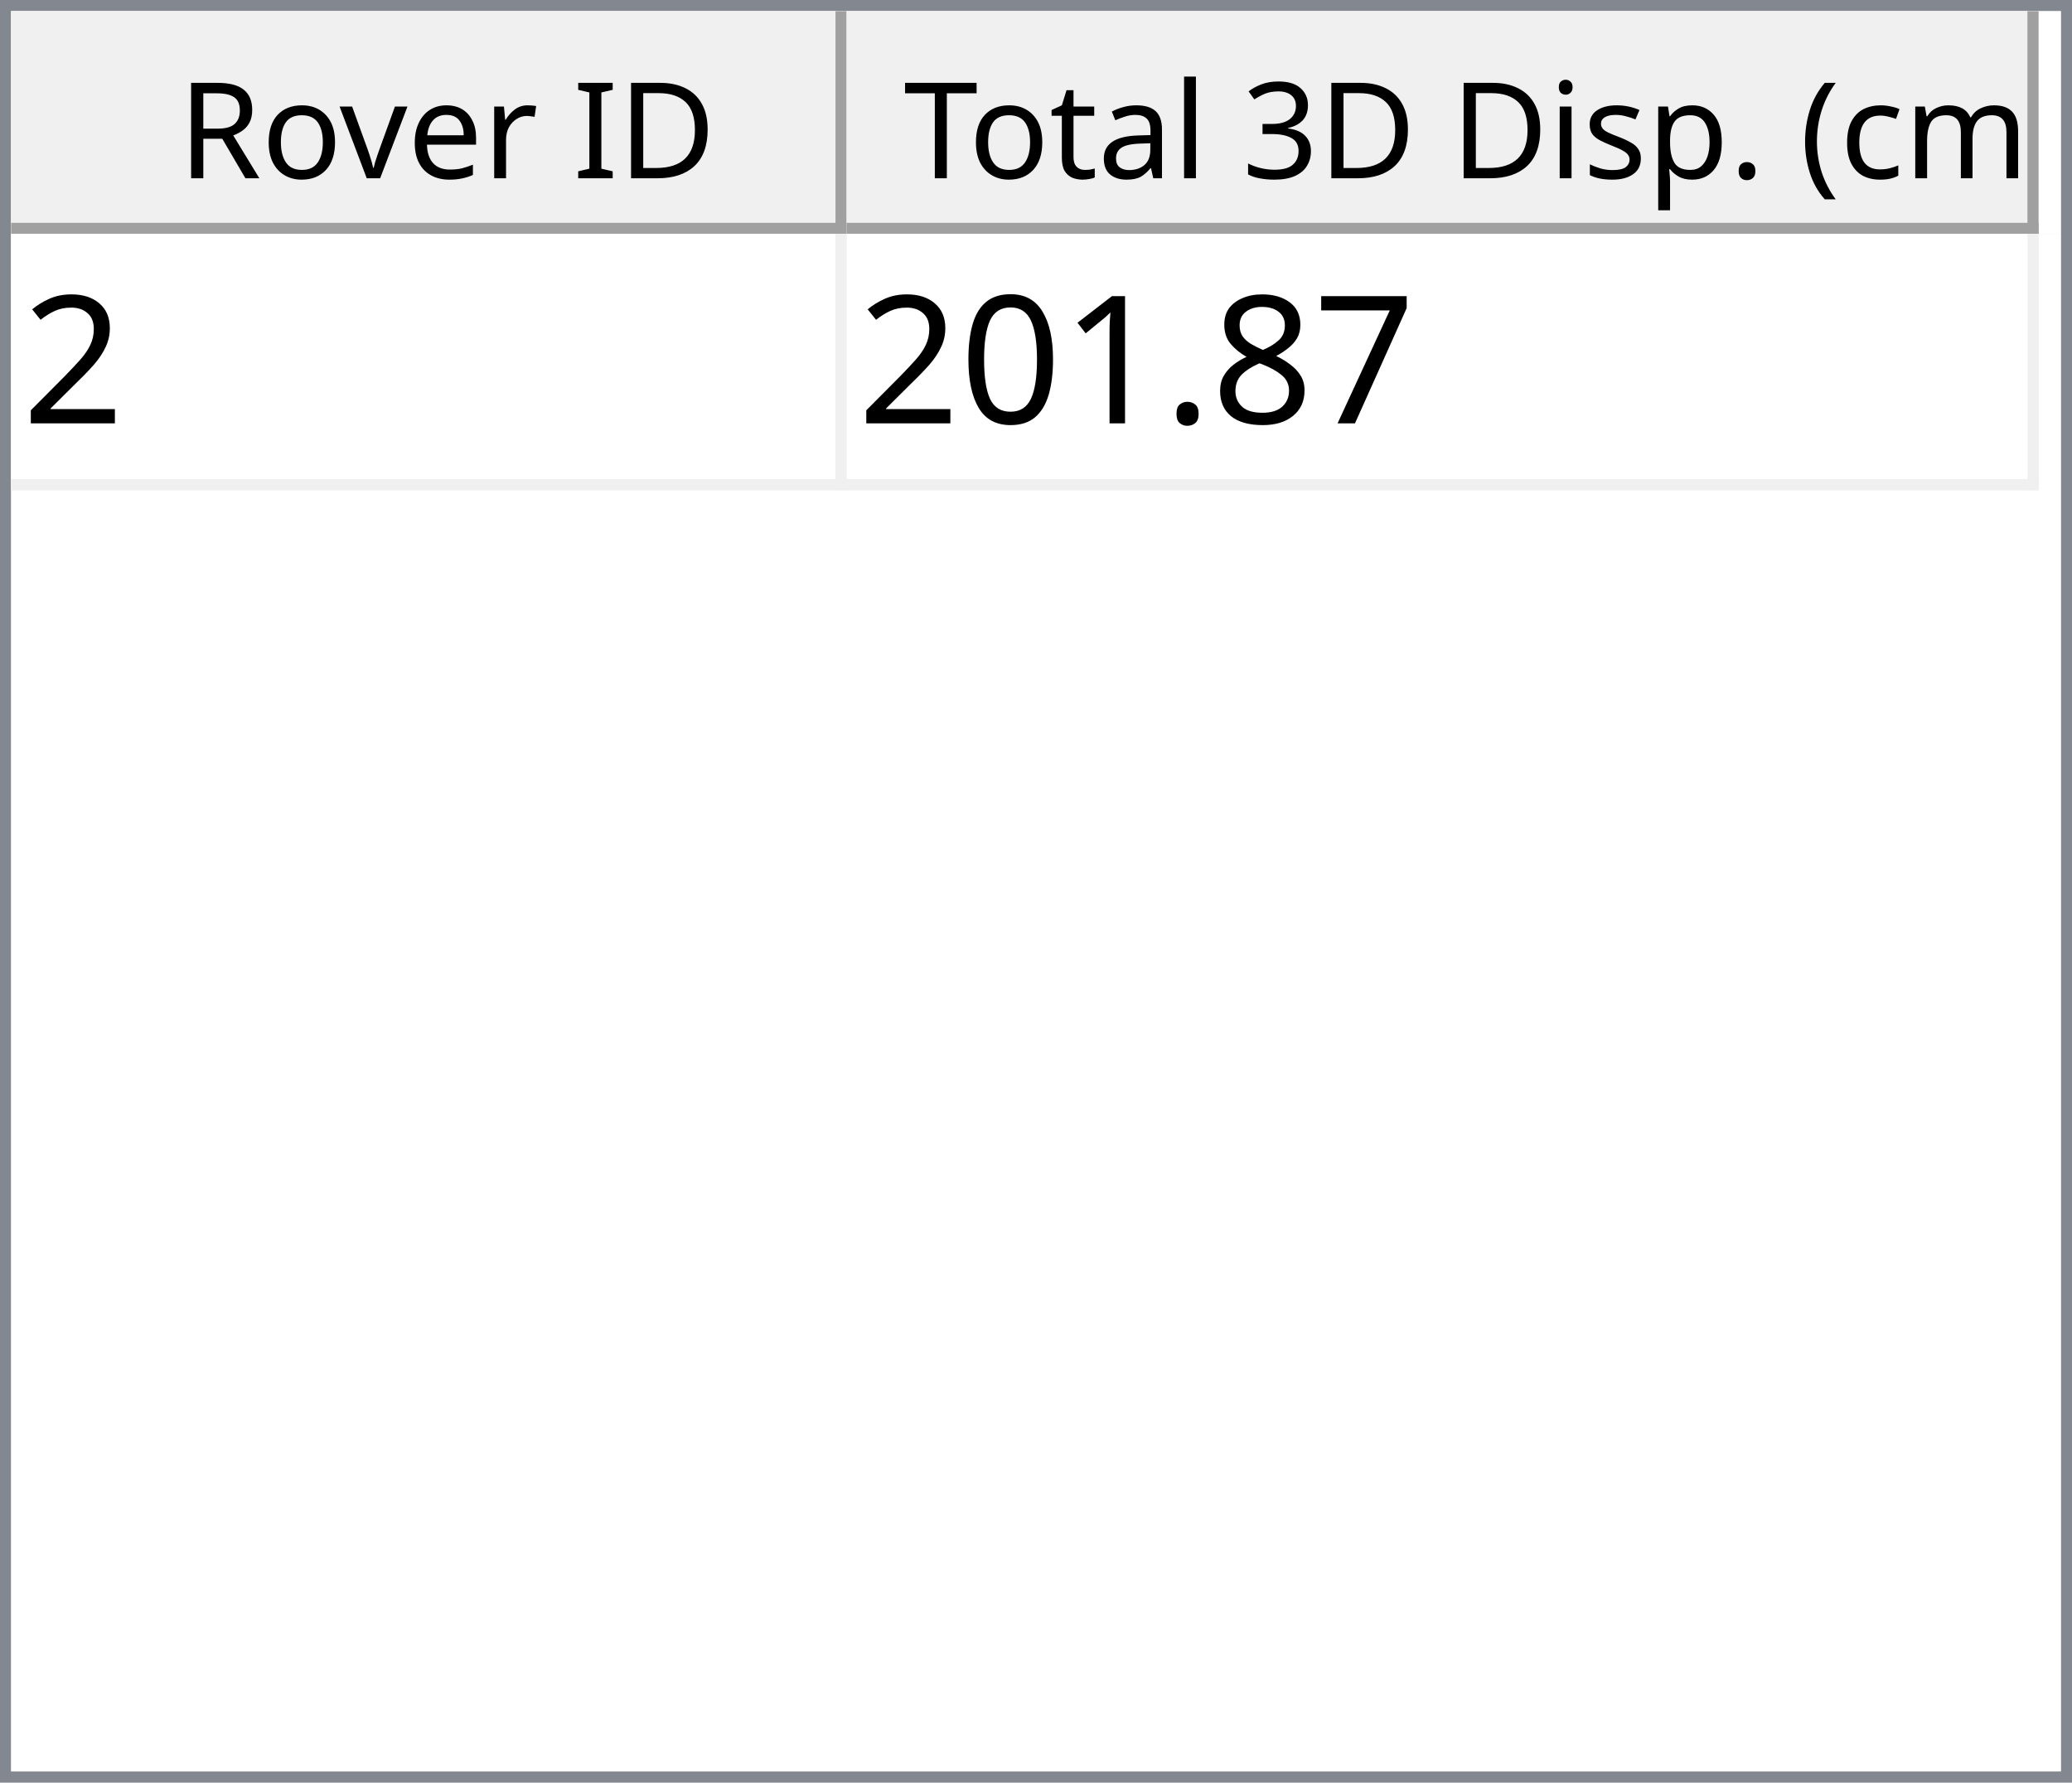
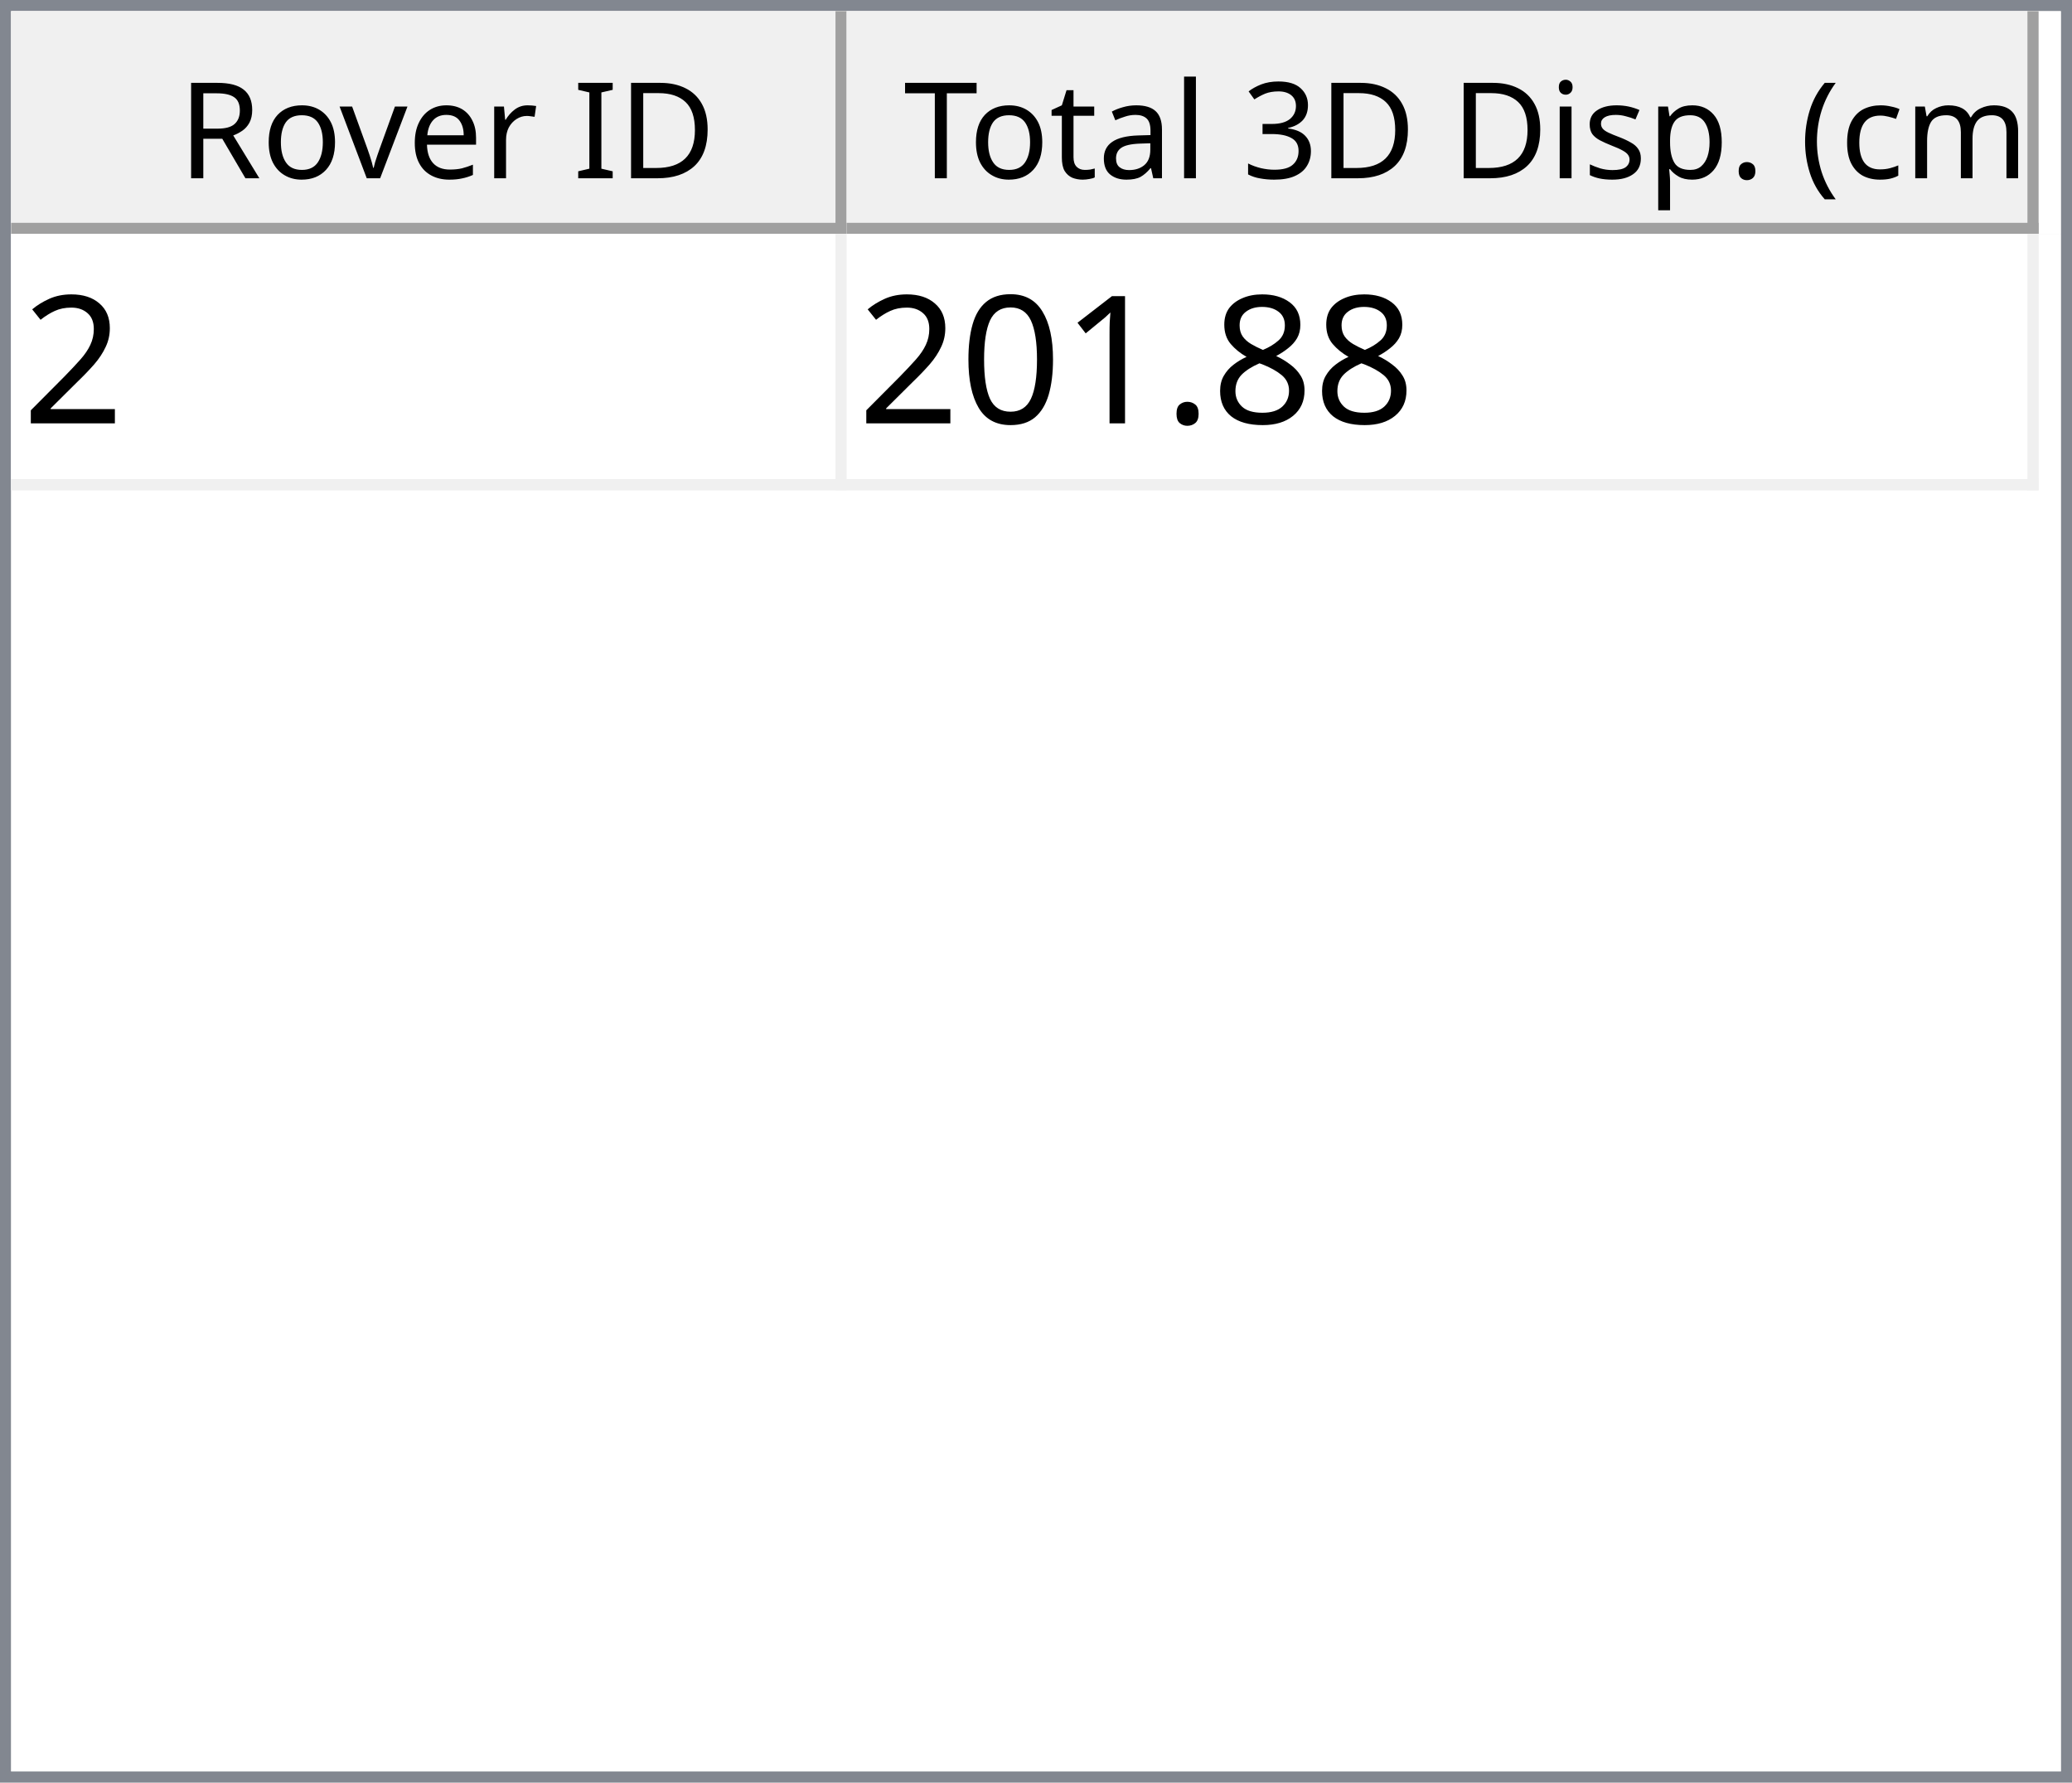
<svg xmlns="http://www.w3.org/2000/svg" style="fill-opacity:1; color-rendering:auto; color-interpolation:auto; text-rendering:auto; stroke:black; stroke-linecap:square; stroke-miterlimit:10; shape-rendering:auto; stroke-opacity:1; fill:black; stroke-dasharray:none; font-weight:normal; stroke-width:1; font-family:'Dialog'; font-style:normal; stroke-linejoin:miter; font-size:12px; stroke-dashoffset:0; image-rendering:auto;" width="186" height="160">
  <defs id="genericDefs" />
  <g>
    <defs id="defs1">
      <clipPath clipPathUnits="userSpaceOnUse" id="clipPath1">
        <path d="M0 0 L186 0 L186 160 L0 160 L0 0 Z" />
      </clipPath>
      <clipPath clipPathUnits="userSpaceOnUse" id="clipPath2">
        <path d="M0 0 L0 160 L186 160 L186 0 Z" />
      </clipPath>
      <clipPath clipPathUnits="userSpaceOnUse" id="clipPath3">
        <path d="M0 0 L0 20 L184 20 L184 0 Z" />
      </clipPath>
      <clipPath clipPathUnits="userSpaceOnUse" id="clipPath4">
        <path d="M0 0 L0 20 L75 20 L75 0 Z" />
      </clipPath>
      <clipPath clipPathUnits="userSpaceOnUse" id="clipPath5">
        <path d="M1 1 L1 19 L74 19 L74 1 Z" />
      </clipPath>
      <clipPath clipPathUnits="userSpaceOnUse" id="clipPath6">
        <path d="M0 0 L0 18 L73 18 L73 0 Z" />
      </clipPath>
      <clipPath clipPathUnits="userSpaceOnUse" id="clipPath7">
        <path d="M-0.5 -0.5 L-0.5 19.5 L74.5 19.5 L74.5 -0.5 Z" />
      </clipPath>
      <clipPath clipPathUnits="userSpaceOnUse" id="clipPath8">
        <path d="M0 0 L0 20 L107 20 L107 0 Z" />
      </clipPath>
      <clipPath clipPathUnits="userSpaceOnUse" id="clipPath9">
        <path d="M1 1 L1 19 L106 19 L106 1 Z" />
      </clipPath>
      <clipPath clipPathUnits="userSpaceOnUse" id="clipPath10">
        <path d="M0 0 L0 18 L105 18 L105 0 Z" />
      </clipPath>
      <clipPath clipPathUnits="userSpaceOnUse" id="clipPath11">
        <path d="M-0.5 -0.5 L-0.5 19.5 L106.5 19.5 L106.5 -0.5 Z" />
      </clipPath>
      <clipPath clipPathUnits="userSpaceOnUse" id="clipPath12">
        <path d="M0 0 L0 138 L184 138 L184 0 Z" />
      </clipPath>
      <clipPath clipPathUnits="userSpaceOnUse" id="clipPath13">
        <path d="M0 0 L0 23 L182 23 L182 0 Z" />
      </clipPath>
      <clipPath clipPathUnits="userSpaceOnUse" id="clipPath14">
        <path d="M-0.5 -0.5 L-0.5 22.5 L181.5 22.5 L181.5 -0.5 Z" />
      </clipPath>
      <clipPath clipPathUnits="userSpaceOnUse" id="clipPath15">
        <path d="M0 0 L0 22 L74 22 L74 0 Z" />
      </clipPath>
      <clipPath clipPathUnits="userSpaceOnUse" id="clipPath16">
        <path d="M0 0 L0 22 L106 22 L106 0 Z" />
      </clipPath>
      <font horiz-adv-x="64.551" id="font1">
        <font-face ascent="107.91" descent="25.098" units-per-em="100" style="font-style:normal; font-family:Segoe UI; font-weight:normal;" />
        <missing-glyph horiz-adv-x="64.551" d="M8.109 0 L8.109 68.266 L56.453 68.266 L56.453 0 L8.109 0 ZM15.328 7.234 L49.219 7.234 L49.219 61.031 L15.328 61.031 L15.328 7.234 Z" />
        <glyph unicode="D" horiz-adv-x="70.117" d="M9.188 0 L9.188 70.016 L28.516 70.016 Q65.531 70.016 65.531 35.891 Q65.531 19.672 55.25 9.836 Q44.969 0 27.734 0 L9.188 0 ZM17.391 62.594 L17.391 7.422 L27.828 7.422 Q41.609 7.422 49.273 14.797 Q56.938 22.172 56.938 35.688 Q56.938 62.594 28.328 62.594 L17.391 62.594 Z" />
        <glyph unicode="I" horiz-adv-x="26.611" d="M17.391 0 L9.188 0 L9.188 70.016 L17.391 70.016 L17.391 0 Z" />
        <glyph unicode=" " horiz-adv-x="27.393" d="" />
        <glyph unicode="r" horiz-adv-x="34.766" d="M34.188 41.891 Q32.078 43.5 28.125 43.5 Q23 43.5 19.555 38.672 Q16.109 33.844 16.109 25.484 L16.109 0 L8.109 0 L8.109 50 L16.109 50 L16.109 39.703 L16.312 39.703 Q18.016 44.969 21.531 47.922 Q25.047 50.875 29.391 50.875 Q32.516 50.875 34.188 50.203 L34.188 41.891 Z" />
        <glyph unicode="e" horiz-adv-x="52.295" d="M48.297 23 L12.984 23 Q13.188 14.656 17.484 10.109 Q21.781 5.562 29.297 5.562 Q37.75 5.562 44.828 11.141 L44.828 3.609 Q38.234 -1.172 27.391 -1.172 Q16.797 -1.172 10.742 5.641 Q4.688 12.453 4.688 24.812 Q4.688 36.469 11.305 43.82 Q17.922 51.172 27.734 51.172 Q37.547 51.172 42.922 44.828 Q48.297 38.484 48.297 27.203 L48.297 23 ZM40.094 29.781 Q40.047 36.719 36.75 40.578 Q33.453 44.438 27.594 44.438 Q21.922 44.438 17.969 40.383 Q14.016 36.328 13.094 29.781 L40.094 29.781 Z" />
        <glyph unicode="v" horiz-adv-x="47.9" d="M47.406 50 L27.484 0 L19.625 0 L0.688 50 L9.469 50 L22.172 13.672 Q23.578 9.672 23.922 6.688 L24.125 6.688 Q24.609 10.453 25.688 13.484 L38.969 50 L47.406 50 Z" />
        <glyph unicode="o" horiz-adv-x="58.594" d="M29 -1.172 Q17.922 -1.172 11.305 5.836 Q4.688 12.844 4.688 24.422 Q4.688 37.016 11.57 44.094 Q18.453 51.172 30.172 51.172 Q41.359 51.172 47.633 44.289 Q53.906 37.406 53.906 25.203 Q53.906 13.234 47.141 6.031 Q40.375 -1.172 29 -1.172 ZM29.594 44.438 Q21.875 44.438 17.383 39.188 Q12.891 33.938 12.891 24.703 Q12.891 15.828 17.43 10.695 Q21.969 5.562 29.594 5.562 Q37.359 5.562 41.531 10.594 Q45.703 15.625 45.703 24.906 Q45.703 34.281 41.531 39.359 Q37.359 44.438 29.594 44.438 Z" />
        <glyph unicode="R" horiz-adv-x="59.814" d="M59.375 0 L49.609 0 L37.891 19.625 Q36.281 22.359 34.766 24.289 Q33.25 26.219 31.664 27.438 Q30.078 28.656 28.25 29.219 Q26.422 29.781 24.125 29.781 L17.391 29.781 L17.391 0 L9.188 0 L9.188 70.016 L30.078 70.016 Q34.672 70.016 38.555 68.867 Q42.438 67.719 45.289 65.375 Q48.141 63.031 49.758 59.547 Q51.375 56.062 51.375 51.375 Q51.375 47.703 50.273 44.656 Q49.172 41.609 47.148 39.211 Q45.125 36.812 42.266 35.133 Q39.406 33.453 35.844 32.516 L35.844 32.328 Q37.594 31.547 38.891 30.547 Q40.188 29.547 41.359 28.18 Q42.531 26.812 43.68 25.078 Q44.828 23.344 46.234 21.047 L59.375 0 ZM17.391 62.594 L17.391 37.203 L28.516 37.203 Q31.594 37.203 34.203 38.133 Q36.812 39.062 38.719 40.797 Q40.625 42.531 41.703 45.047 Q42.781 47.562 42.781 50.688 Q42.781 56.297 39.141 59.445 Q35.5 62.594 28.609 62.594 L17.391 62.594 Z" />
        <glyph unicode=")" horiz-adv-x="30.176" d="M8.297 -15.922 L1.172 -15.922 Q16.406 2.344 16.406 26.812 Q16.406 51.469 1.078 70.016 L8.297 70.016 Q23.531 52.156 23.531 26.703 Q23.531 1.375 8.297 -15.922 Z" />
        <glyph unicode="m" horiz-adv-x="86.133" d="M79.109 0 L71.094 0 L71.094 28.719 Q71.094 37.016 68.531 40.727 Q65.969 44.438 59.906 44.438 Q54.781 44.438 51.195 39.75 Q47.609 35.062 47.609 28.516 L47.609 0 L39.594 0 L39.594 29.688 Q39.594 44.438 28.219 44.438 Q22.953 44.438 19.531 40.016 Q16.109 35.594 16.109 28.516 L16.109 0 L8.109 0 L8.109 50 L16.109 50 L16.109 42.094 L16.312 42.094 Q21.625 51.172 31.844 51.172 Q36.969 51.172 40.773 48.312 Q44.578 45.453 46 40.828 Q51.562 51.172 62.594 51.172 Q79.109 51.172 79.109 30.812 L79.109 0 Z" />
        <glyph unicode="c" horiz-adv-x="46.191" d="M42.188 2.297 Q36.422 -1.172 28.516 -1.172 Q17.828 -1.172 11.258 5.789 Q4.688 12.75 4.688 23.828 Q4.688 36.188 11.766 43.68 Q18.844 51.172 30.672 51.172 Q37.25 51.172 42.281 48.734 L42.281 40.531 Q36.719 44.438 30.375 44.438 Q22.703 44.438 17.797 38.945 Q12.891 33.453 12.891 24.516 Q12.891 15.719 17.508 10.641 Q22.125 5.562 29.891 5.562 Q36.422 5.562 42.188 9.906 L42.188 2.297 Z" />
        <glyph unicode="(" horiz-adv-x="30.176" d="M29.109 -15.922 L21.969 -15.922 Q6.844 1.375 6.844 26.703 Q6.844 52.156 21.969 70.016 L29.203 70.016 Q13.875 51.469 13.875 26.812 Q13.875 2.344 29.109 -15.922 Z" />
        <glyph unicode="." horiz-adv-x="21.68" d="M10.891 -1.078 Q8.641 -1.078 7.055 0.539 Q5.469 2.156 5.469 4.391 Q5.469 6.641 7.055 8.273 Q8.641 9.906 10.891 9.906 Q13.188 9.906 14.797 8.273 Q16.406 6.641 16.406 4.391 Q16.406 2.156 14.797 0.539 Q13.188 -1.078 10.891 -1.078 Z" />
        <glyph unicode="p" horiz-adv-x="58.789" d="M16.312 7.234 L16.109 7.234 L16.109 -23 L8.109 -23 L8.109 50 L16.109 50 L16.109 41.219 L16.312 41.219 Q22.219 51.172 33.594 51.172 Q43.266 51.172 48.688 44.461 Q54.109 37.75 54.109 26.469 Q54.109 13.922 48 6.375 Q41.891 -1.172 31.297 -1.172 Q21.578 -1.172 16.312 7.234 ZM16.109 27.391 L16.109 20.406 Q16.109 14.203 20.141 9.883 Q24.172 5.562 30.375 5.562 Q37.641 5.562 41.773 11.133 Q45.906 16.703 45.906 26.609 Q45.906 34.969 42.047 39.703 Q38.188 44.438 31.594 44.438 Q24.609 44.438 20.359 39.578 Q16.109 34.719 16.109 27.391 Z" />
        <glyph unicode="s" horiz-adv-x="42.432" d="M5.078 1.812 L5.078 10.406 Q11.625 5.562 19.484 5.562 Q30.031 5.562 30.031 12.594 Q30.031 14.594 29.125 15.992 Q28.219 17.391 26.68 18.461 Q25.141 19.531 23.07 20.383 Q21 21.234 18.609 22.172 Q15.281 23.484 12.766 24.828 Q10.25 26.172 8.57 27.859 Q6.891 29.547 6.031 31.695 Q5.172 33.844 5.172 36.719 Q5.172 40.234 6.789 42.945 Q8.406 45.656 11.086 47.484 Q13.766 49.312 17.211 50.242 Q20.656 51.172 24.312 51.172 Q30.812 51.172 35.938 48.922 L35.938 40.828 Q30.422 44.438 23.25 44.438 Q21 44.438 19.195 43.922 Q17.391 43.406 16.094 42.477 Q14.797 41.547 14.086 40.258 Q13.375 38.969 13.375 37.406 Q13.375 35.453 14.086 34.133 Q14.797 32.812 16.164 31.789 Q17.531 30.766 19.484 29.938 Q21.438 29.109 23.922 28.125 Q27.25 26.859 29.883 25.516 Q32.516 24.172 34.375 22.484 Q36.234 20.797 37.234 18.602 Q38.234 16.406 38.234 13.375 Q38.234 9.672 36.602 6.938 Q34.969 4.203 32.234 2.398 Q29.5 0.594 25.93 -0.289 Q22.359 -1.172 18.453 -1.172 Q10.75 -1.172 5.078 1.812 Z" />
        <glyph unicode="i" horiz-adv-x="24.219" d="M12.203 62.703 Q10.062 62.703 8.547 64.164 Q7.031 65.625 7.031 67.875 Q7.031 70.125 8.547 71.609 Q10.062 73.094 12.203 73.094 Q14.406 73.094 15.945 71.609 Q17.484 70.125 17.484 67.875 Q17.484 65.719 15.945 64.211 Q14.406 62.703 12.203 62.703 ZM16.109 0 L8.109 0 L8.109 50 L16.109 50 L16.109 0 Z" />
        <glyph unicode="3" horiz-adv-x="53.906" d="M46.531 19.828 Q46.531 15.094 44.75 11.211 Q42.969 7.328 39.719 4.57 Q36.469 1.812 31.93 0.297 Q27.391 -1.219 21.922 -1.219 Q11.922 -1.219 6 2.594 L6 11.188 Q13.094 5.609 22.219 5.609 Q25.875 5.609 28.828 6.539 Q31.781 7.469 33.906 9.227 Q36.031 10.984 37.18 13.477 Q38.328 15.969 38.328 19.094 Q38.328 32.812 18.797 32.812 L12.984 32.812 L12.984 39.594 L18.5 39.594 Q35.797 39.594 35.797 52.484 Q35.797 64.406 22.609 64.406 Q15.188 64.406 8.688 59.422 L8.688 67.188 Q15.375 71.188 24.609 71.188 Q29 71.188 32.57 69.969 Q36.141 68.75 38.68 66.555 Q41.219 64.359 42.609 61.281 Q44 58.203 44 54.5 Q44 40.672 30.031 36.719 L30.031 36.531 Q33.594 36.141 36.625 34.797 Q39.656 33.453 41.852 31.305 Q44.047 29.156 45.289 26.25 Q46.531 23.344 46.531 19.828 Z" />
        <glyph unicode="l" horiz-adv-x="24.219" d="M16.109 0 L8.109 0 L8.109 74.031 L16.109 74.031 L16.109 0 Z" />
        <glyph unicode="a" horiz-adv-x="50.879" d="M43.891 0 L35.891 0 L35.891 7.812 L35.688 7.812 Q30.469 -1.172 20.312 -1.172 Q12.844 -1.172 8.617 2.781 Q4.391 6.734 4.391 13.281 Q4.391 27.297 20.906 29.594 L35.891 31.688 Q35.891 44.438 25.594 44.438 Q16.547 44.438 9.281 38.281 L9.281 46.484 Q16.656 51.172 26.266 51.172 Q43.891 51.172 43.891 32.516 L43.891 0 ZM35.891 25.297 L23.828 23.641 Q18.266 22.859 15.43 20.875 Q12.594 18.891 12.594 13.875 Q12.594 10.203 15.211 7.883 Q17.828 5.562 22.172 5.562 Q28.125 5.562 32.008 9.742 Q35.891 13.922 35.891 20.312 L35.891 25.297 Z" />
        <glyph unicode="t" horiz-adv-x="33.887" d="M31.297 0.484 Q28.469 -1.078 23.828 -1.078 Q10.688 -1.078 10.688 13.578 L10.688 43.172 L2.094 43.172 L2.094 50 L10.688 50 L10.688 62.203 L18.703 64.797 L18.703 50 L31.297 50 L31.297 43.172 L18.703 43.172 L18.703 14.984 Q18.703 9.969 20.414 7.82 Q22.125 5.672 26.078 5.672 Q29.109 5.672 31.297 7.328 L31.297 0.484 Z" />
        <glyph unicode="T" horiz-adv-x="52.393" d="M50.594 62.594 L30.375 62.594 L30.375 0 L22.172 0 L22.172 62.594 L2 62.594 L2 70.016 L50.594 70.016 L50.594 62.594 Z" />
      </font>
      <font horiz-adv-x="75.0" id="font2">
        <font-face ascent="100.537" descent="21.973" units-per-em="100" style="font-style:normal; font-family:sans-serif; font-weight:normal;" />
        <missing-glyph horiz-adv-x="75.0" d="M12.5 0 L12.5 62.5 L62.5 62.5 L62.5 0 L12.5 0 ZM14.062 1.562 L60.938 1.562 L60.938 60.938 L14.062 60.938 L14.062 1.562 Z" />
        <glyph unicode="2" horiz-adv-x="55.615" d="M50.344 8.453 L50.344 0 L3.031 0 Q2.938 3.172 4.047 6.109 Q5.859 10.938 9.836 15.625 Q13.812 20.312 21.344 26.469 Q33.016 36.031 37.117 41.625 Q41.219 47.219 41.219 52.203 Q41.219 57.422 37.477 61.008 Q33.734 64.594 27.734 64.594 Q21.391 64.594 17.578 60.789 Q13.766 56.984 13.719 50.25 L4.688 51.172 Q5.609 61.281 11.664 66.578 Q17.719 71.875 27.938 71.875 Q38.234 71.875 44.242 66.164 Q50.25 60.453 50.25 52 Q50.25 47.703 48.492 43.555 Q46.734 39.406 42.656 34.812 Q38.578 30.219 29.109 22.219 Q21.188 15.578 18.945 13.211 Q16.703 10.844 15.234 8.453 L50.344 8.453 Z" />
-         <glyph unicode="7" horiz-adv-x="55.615" d="M4.734 62.203 L4.734 70.656 L51.078 70.656 L51.078 63.812 Q44.234 56.547 37.523 44.484 Q30.812 32.422 27.156 19.672 Q24.516 10.688 23.781 0 L14.75 0 Q14.891 8.453 18.062 20.414 Q21.234 32.375 27.172 43.484 Q33.109 54.594 39.797 62.203 L4.734 62.203 Z" />
        <glyph unicode="8" horiz-adv-x="55.615" d="M17.672 38.812 Q12.203 40.828 9.57 44.539 Q6.938 48.25 6.938 53.422 Q6.938 61.234 12.555 66.555 Q18.172 71.875 27.484 71.875 Q36.859 71.875 42.578 66.43 Q48.297 60.984 48.297 53.172 Q48.297 48.188 45.68 44.508 Q43.062 40.828 37.75 38.812 Q44.344 36.672 47.781 31.883 Q51.219 27.094 51.219 20.453 Q51.219 11.281 44.727 5.031 Q38.234 -1.219 27.641 -1.219 Q17.047 -1.219 10.547 5.055 Q4.047 11.328 4.047 20.703 Q4.047 27.688 7.594 32.398 Q11.141 37.109 17.672 38.812 ZM15.922 53.719 Q15.922 48.641 19.195 45.414 Q22.469 42.188 27.688 42.188 Q32.766 42.188 36.016 45.383 Q39.266 48.578 39.266 53.219 Q39.266 58.062 35.914 61.359 Q32.562 64.656 27.594 64.656 Q22.562 64.656 19.242 61.43 Q15.922 58.203 15.922 53.719 ZM13.094 20.656 Q13.094 16.891 14.875 13.375 Q16.656 9.859 20.172 7.93 Q23.688 6 27.734 6 Q34.031 6 38.133 10.055 Q42.234 14.109 42.234 20.359 Q42.234 26.703 38.016 30.859 Q33.797 35.016 27.438 35.016 Q21.234 35.016 17.164 30.914 Q13.094 26.812 13.094 20.656 Z" />
        <glyph unicode="." horiz-adv-x="27.783" d="M9.078 0 L9.078 10.016 L19.094 10.016 L19.094 0 L9.078 0 Z" />
        <glyph unicode="1" horiz-adv-x="55.615" d="M37.25 0 L28.469 0 L28.469 56 Q25.297 52.984 20.141 49.953 Q14.984 46.922 10.891 45.406 L10.891 53.906 Q18.266 57.375 23.781 62.305 Q29.297 67.234 31.594 71.875 L37.25 71.875 L37.25 0 Z" />
        <glyph unicode="0" horiz-adv-x="55.615" d="M4.156 35.297 Q4.156 48 6.766 55.742 Q9.375 63.484 14.523 67.68 Q19.672 71.875 27.484 71.875 Q33.25 71.875 37.594 69.555 Q41.938 67.234 44.773 62.867 Q47.609 58.5 49.219 52.227 Q50.828 45.953 50.828 35.297 Q50.828 22.703 48.242 14.969 Q45.656 7.234 40.508 3.008 Q35.359 -1.219 27.484 -1.219 Q17.141 -1.219 11.234 6.203 Q4.156 15.141 4.156 35.297 ZM13.188 35.297 Q13.188 17.672 17.312 11.836 Q21.438 6 27.484 6 Q33.547 6 37.672 11.859 Q41.797 17.719 41.797 35.297 Q41.797 52.984 37.672 58.789 Q33.547 64.594 27.391 64.594 Q21.344 64.594 17.719 59.469 Q13.188 52.938 13.188 35.297 Z" />
      </font>
    </defs>
    <g style="fill:white; stroke:white;">
      <rect x="0" y="0" width="186" style="clip-path:url(#clipPath1); stroke:none;" height="160" />
    </g>
    <g style="fill:white; text-rendering:optimizeSpeed; color-rendering:optimizeSpeed; image-rendering:optimizeSpeed; shape-rendering:crispEdges; stroke:white; color-interpolation:sRGB;">
      <rect x="0" width="186" height="160" y="0" style="stroke:none;" />
      <path style="stroke:none;" d="M0 160 L186 160 L186 0 L0 0 Z" />
    </g>
    <g style="fill:rgb(240,240,240); font-family:'Segoe UI'; stroke:rgb(240,240,240);">
      <rect x="0" y="0" width="186" style="clip-path:url(#clipPath2); stroke:none;" height="160" />
    </g>
    <g style="fill:rgb(130,135,144); font-family:'Segoe UI'; stroke:rgb(130,135,144);">
      <path d="M0 0 L186 0 L186 160 L0 160 L0 0 ZM1 1 L185 1 L185 159 L1 159 L1 1 Z" style="fill-rule:evenodd; clip-path:url(#clipPath2); stroke:none;" />
    </g>
    <g style="fill:white; font-family:'Segoe UI'; stroke:white;" transform="translate(1,1)">
      <rect x="0" y="0" width="184" style="clip-path:url(#clipPath3); stroke:none;" height="20" />
    </g>
    <g style="fill:rgb(240,240,240); font-family:'Segoe UI'; stroke:rgb(240,240,240);" transform="translate(1,1)">
      <rect x="0" y="0" width="75" style="clip-path:url(#clipPath4); stroke:none;" height="20" />
    </g>
    <g style="font-family:'Segoe UI';" transform="translate(2,2)">
      <text x="14" xml:space="preserve" y="14" style="clip-path:url(#clipPath6); stroke:none;">Rover ID</text>
    </g>
    <g style="fill:rgb(160,160,160); font-family:'Segoe UI'; stroke:rgb(160,160,160); stroke-linejoin:bevel;" transform="translate(1.5,1.5)">
      <line x1="74" x2="74" y1="0" style="fill:none; clip-path:url(#clipPath7);" y2="19" />
    </g>
    <g style="fill:rgb(160,160,160); font-family:'Segoe UI'; stroke:rgb(160,160,160); stroke-linejoin:bevel;" transform="matrix(1,0,0,1,1,1) translate(0.5,0.5)">
      <line x1="0" x2="74" y1="19" style="fill:none; clip-path:url(#clipPath7);" y2="19" />
    </g>
    <g style="fill:rgb(240,240,240); font-family:'Segoe UI'; stroke:rgb(240,240,240);" transform="translate(76,1)">
      <rect x="0" y="0" width="107" style="clip-path:url(#clipPath8); stroke:none;" height="20" />
    </g>
    <g style="font-family:'Segoe UI';" transform="translate(77,2)">
      <text x="1" xml:space="preserve" y="14" style="clip-path:url(#clipPath10); stroke:none;"> Total 3D Disp. (cm)</text>
    </g>
    <g style="fill:rgb(160,160,160); font-family:'Segoe UI'; stroke:rgb(160,160,160); stroke-linejoin:bevel;" transform="translate(76.5,1.5)">
      <line x1="106" x2="106" y1="0" style="fill:none; clip-path:url(#clipPath11);" y2="19" />
    </g>
    <g style="fill:rgb(160,160,160); font-family:'Segoe UI'; stroke:rgb(160,160,160); stroke-linejoin:bevel;" transform="matrix(1,0,0,1,76,1) translate(0.5,0.5)">
      <line x1="0" x2="106" y1="19" style="fill:none; clip-path:url(#clipPath11);" y2="19" />
    </g>
    <g style="fill:white; font-family:'Segoe UI'; stroke:white;" transform="translate(1,21)">
      <rect x="0" y="0" width="184" style="clip-path:url(#clipPath12); stroke:none;" height="138" />
    </g>
    <g style="fill:rgb(240,240,240); font-size:16px; font-family:sans-serif; stroke:rgb(240,240,240);" transform="translate(1,21)">
      <rect x="0" y="0" width="182" style="clip-path:url(#clipPath13); stroke:none;" height="23" />
      <line transform="translate(0.5,0.5)" x1="0" x2="181" y1="22" style="clip-path:url(#clipPath14); fill:none; stroke-linejoin:bevel;" y2="22" />
    </g>
    <g transform="matrix(1,0,0,1,1,21) translate(0.5,0.5)" style="fill:rgb(240,240,240); font-size:16px; font-family:sans-serif; stroke:rgb(240,240,240); stroke-linejoin:bevel;">
      <line x1="74" x2="74" y1="0" style="fill:none; clip-path:url(#clipPath14);" y2="22" />
    </g>
    <g transform="matrix(1,0,0,1,1,21) translate(0.5,0.5)" style="fill:rgb(240,240,240); font-size:16px; font-family:sans-serif; stroke:rgb(240,240,240); stroke-linejoin:bevel;">
      <line x1="181" x2="181" y1="0" style="fill:none; clip-path:url(#clipPath14);" y2="22" />
    </g>
    <g style="fill:white; font-size:16px; font-family:sans-serif; stroke:white;" transform="matrix(1,0,0,1,1,21)">
      <rect x="0" y="0" width="74" style="clip-path:url(#clipPath15); stroke:none;" height="22" />
      <text x="1" y="17" style="fill:black; clip-path:url(#clipPath15); stroke:none;" xml:space="preserve">2</text>
    </g>
    <g style="fill:white; font-size:16px; font-family:sans-serif; stroke:white;" transform="matrix(1,0,0,1,1,21) translate(75,0)">
      <rect x="0" y="0" width="106" style="clip-path:url(#clipPath16); stroke:none;" height="22" />
-       <text x="1" y="17" style="fill:black; clip-path:url(#clipPath16); stroke:none;" xml:space="preserve">201.87</text>
+       <text x="1" y="17" style="fill:black; clip-path:url(#clipPath16); stroke:none;" xml:space="preserve">201.88</text>
    </g>
  </g>
</svg>
